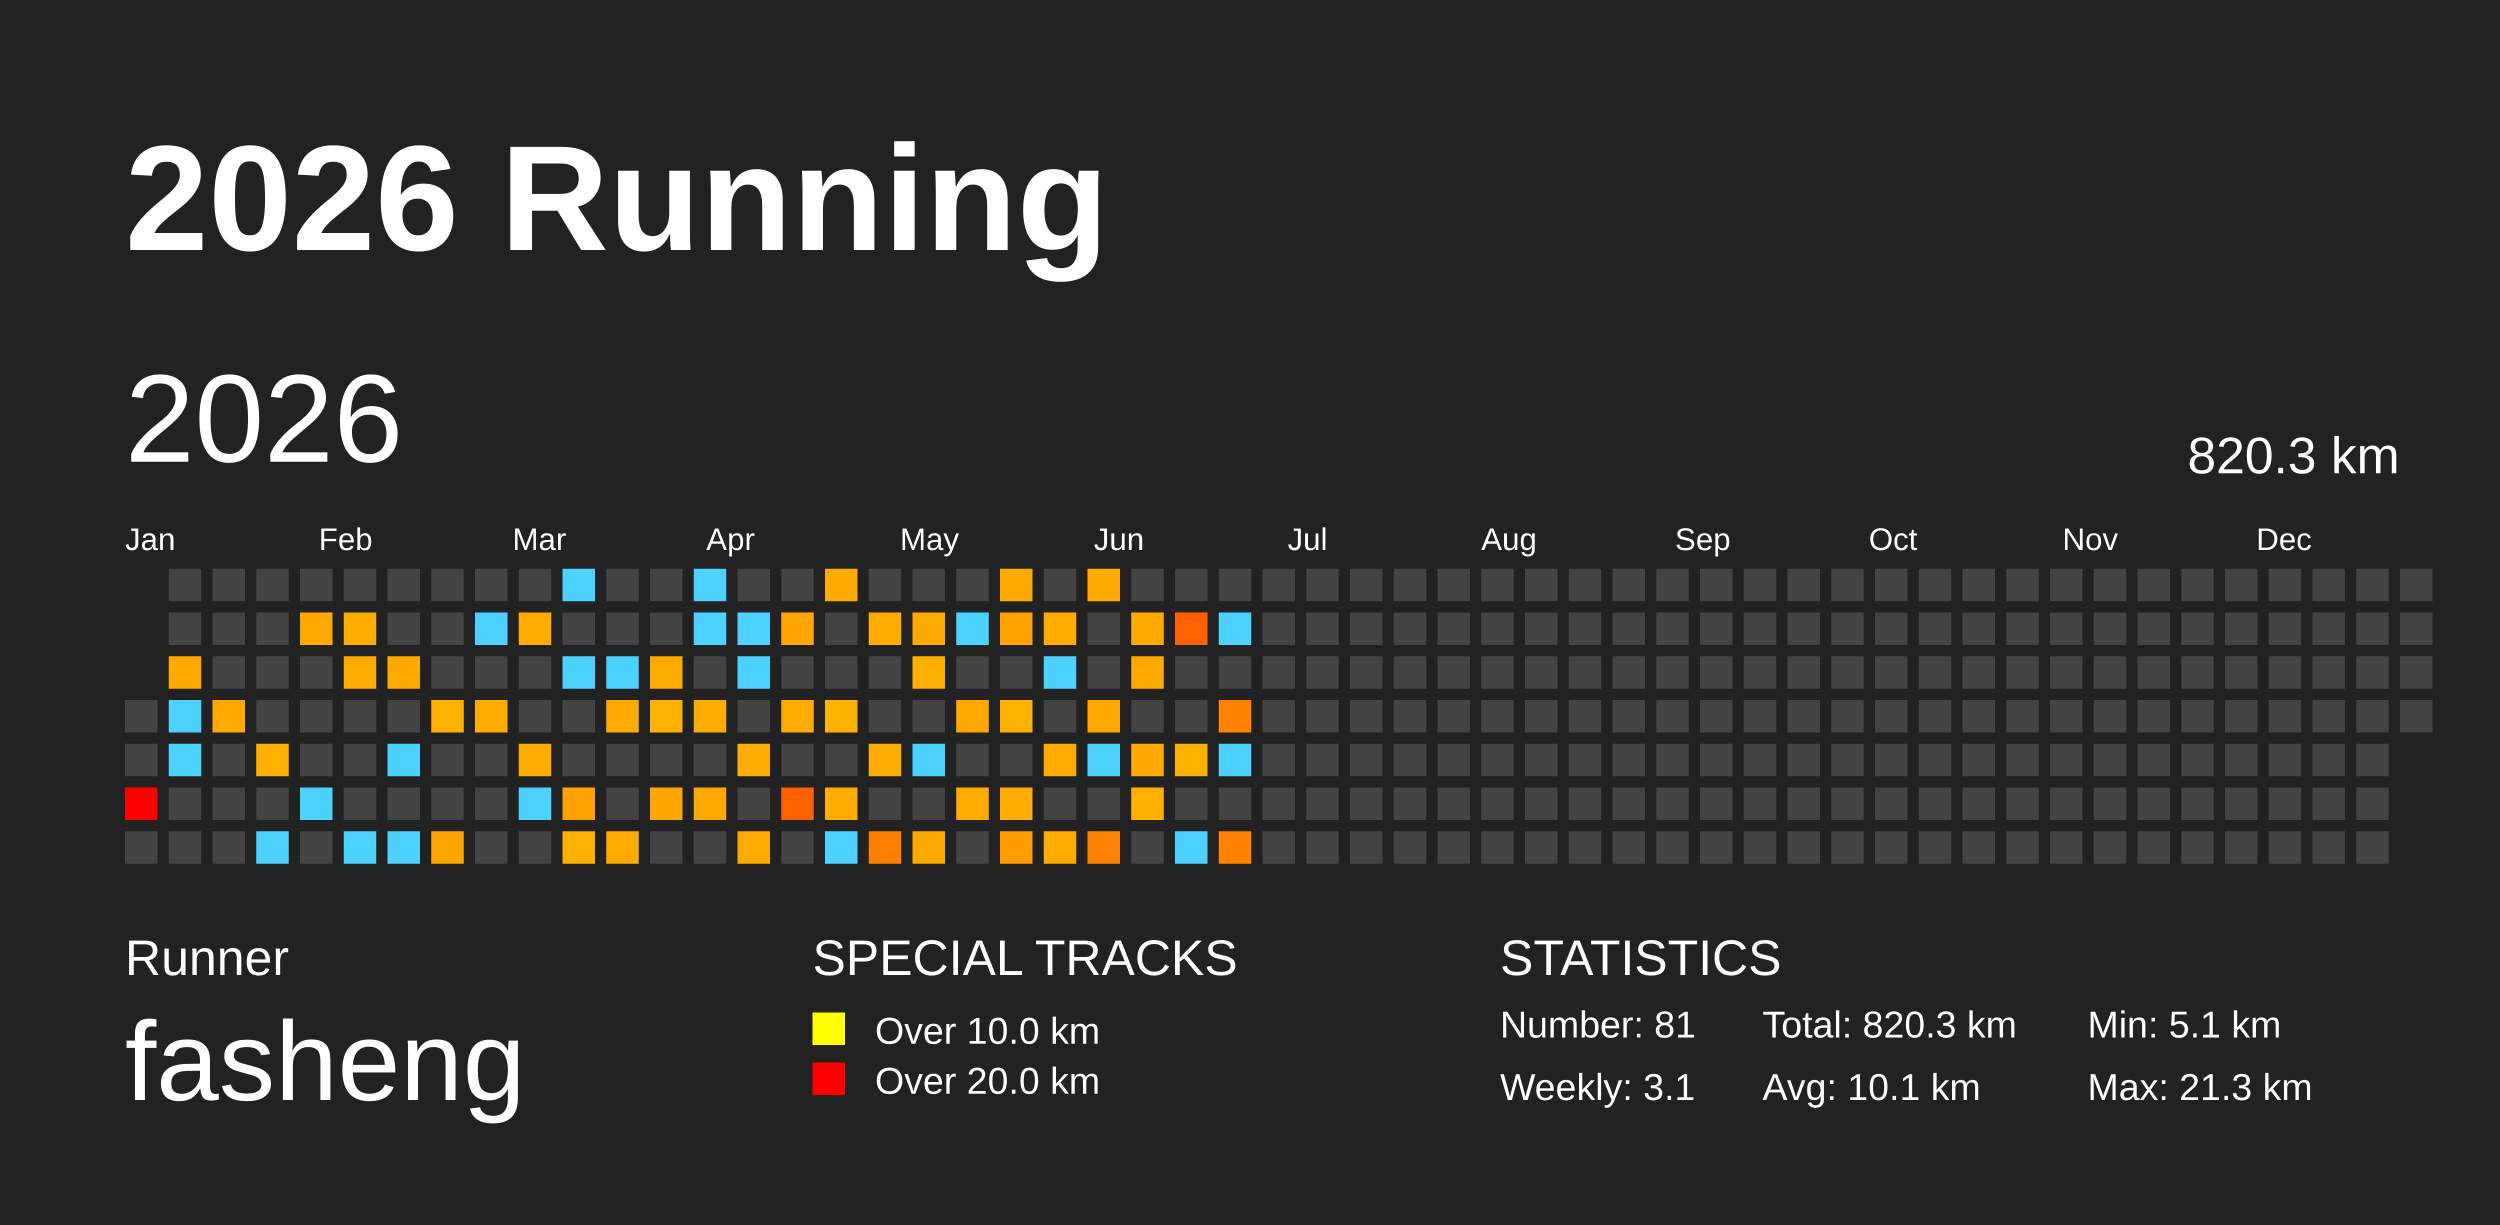
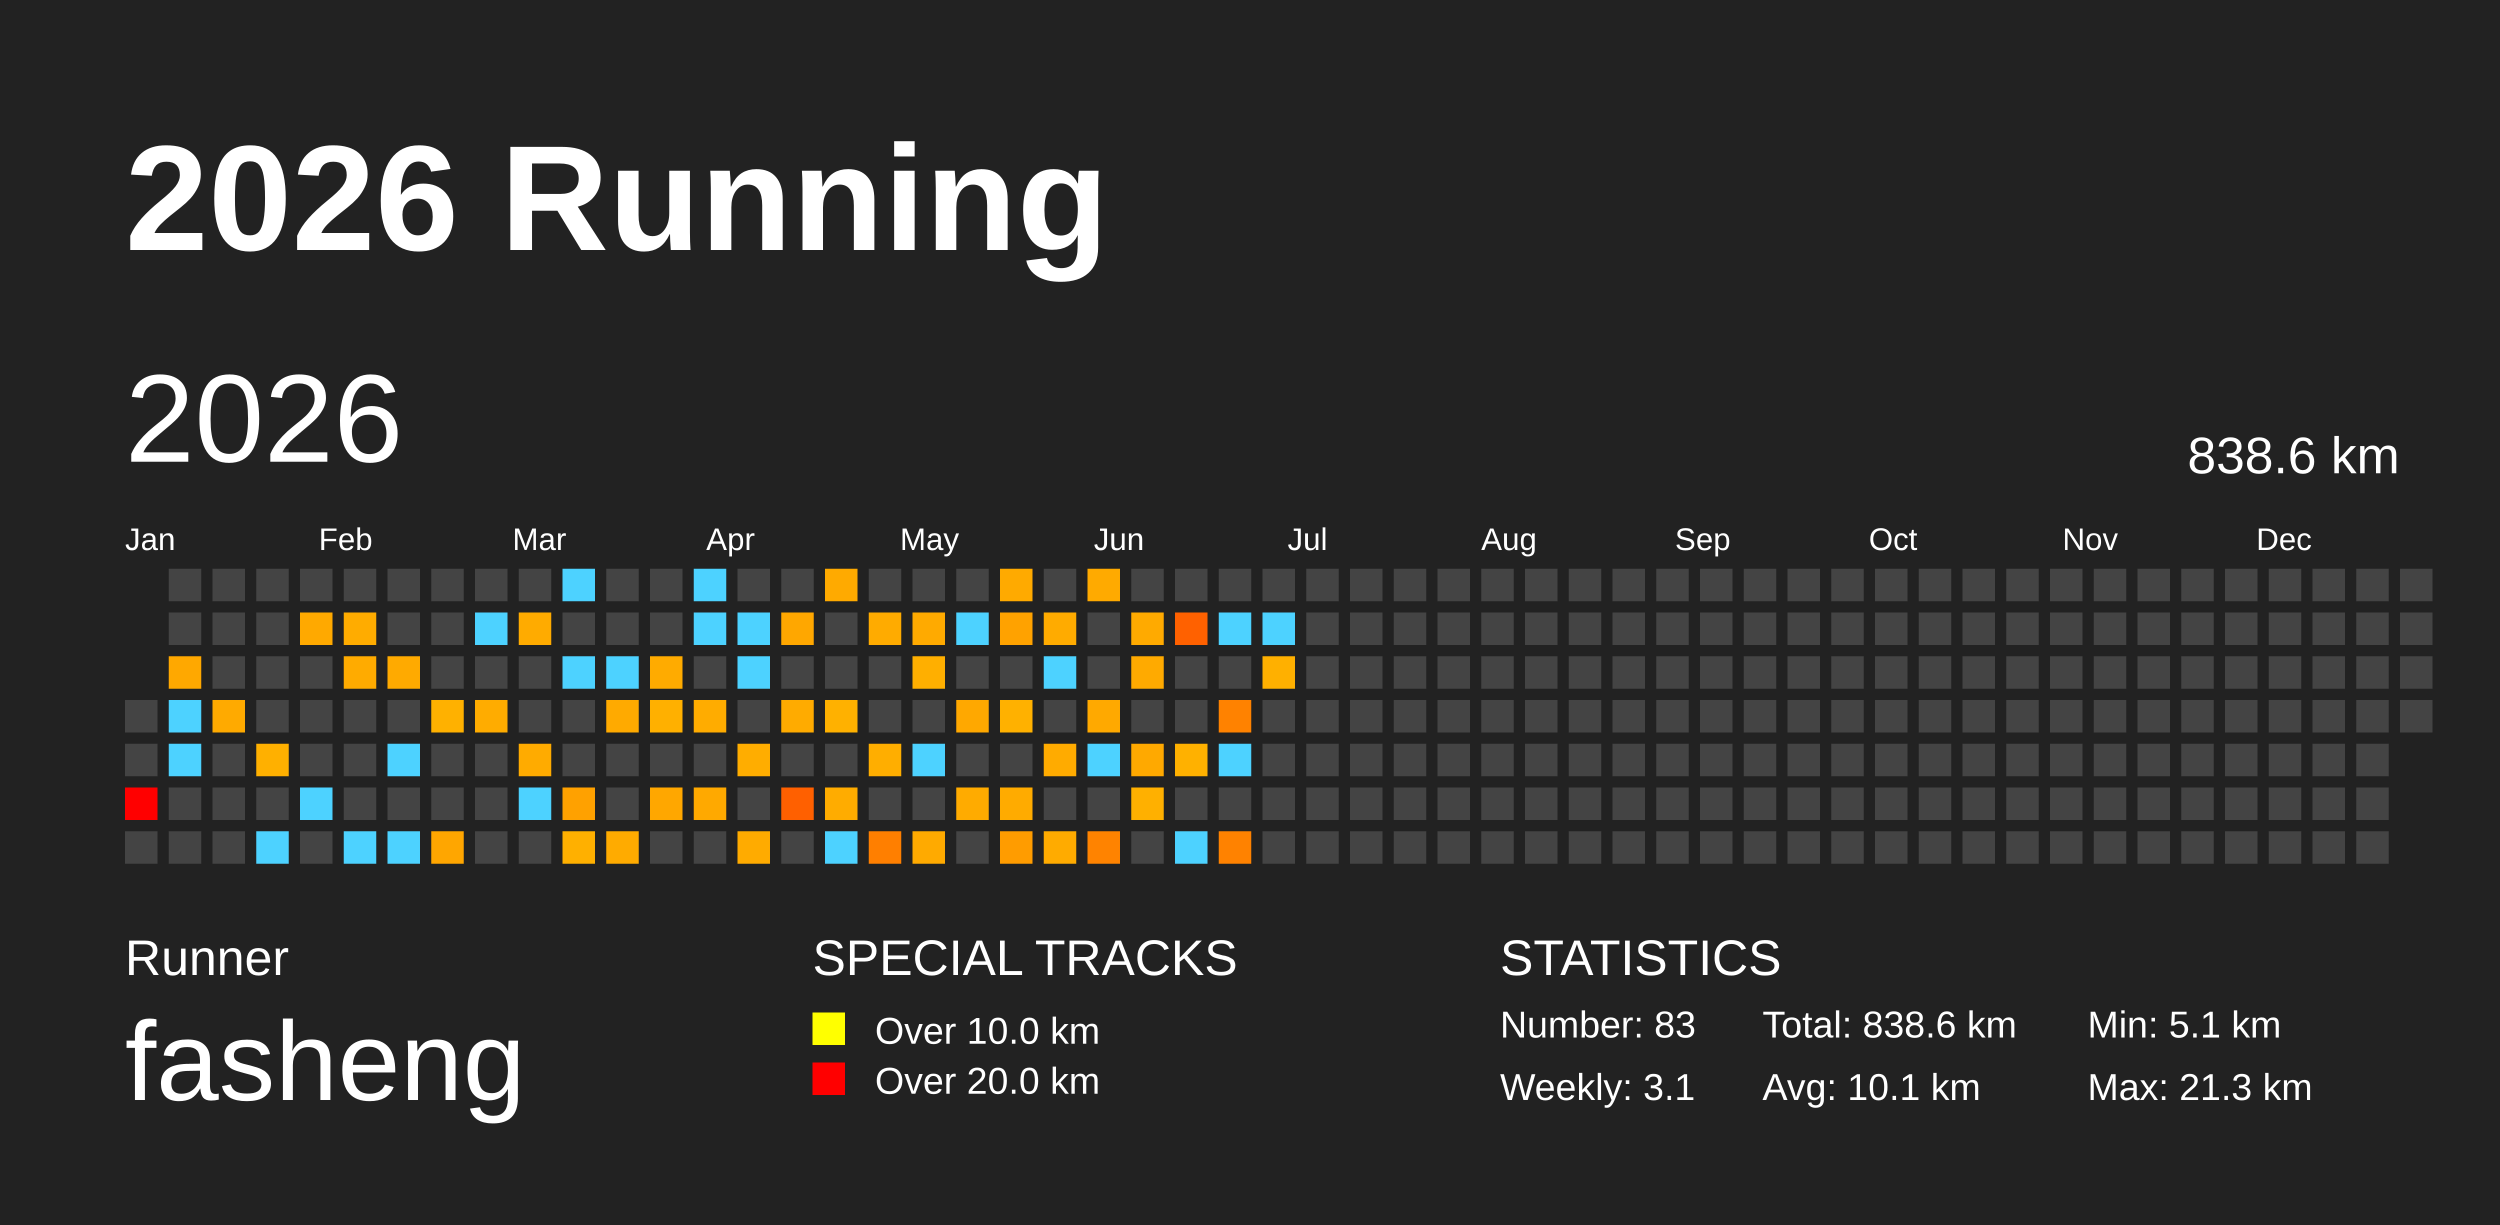
<svg xmlns="http://www.w3.org/2000/svg" baseProfile="full" height="98mm" version="1.1" viewBox="0,0,200,98" width="200mm">
  <defs />
  <rect fill="#222222" height="98" width="200" x="0" y="0" />
  <text fill="#FFFFFF" style="font-size:12px; font-family:Arial; font-weight:bold;" x="10" y="20">2026 Running</text>
  <text fill="#FFFFFF" style="font-size:4px; font-family:Arial" x="10" y="78">Runner</text>
  <text fill="#FFFFFF" style="font-size:9px; font-family:Arial" x="10" y="88">fasheng</text>
  <text fill="#FFFFFF" style="font-size:4px; font-family:Arial" x="65" y="78">SPECIAL TRACKS</text>
  <rect fill="yellow" height="2.6" width="2.6" x="65" y="81" />
  <text fill="#FFFFFF" style="font-size:3px; font-family:Arial" x="70" y="83.5">Over 10.0 km</text>
  <rect fill="red" height="2.6" width="2.6" x="65" y="85" />
  <text fill="#FFFFFF" style="font-size:3px; font-family:Arial" x="70" y="87.5">Over 20.0 km</text>
  <text fill="#FFFFFF" style="font-size:4px; font-family:Arial" x="120" y="78">STATISTICS</text>
-   <text fill="#FFFFFF" style="font-size:3px; font-family:Arial" x="120" y="83">Number: 81</text>
+   <text fill="#FFFFFF" style="font-size:3px; font-family:Arial" x="120" y="83">Number: 83</text>
  <text fill="#FFFFFF" style="font-size:3px; font-family:Arial" x="120" y="88">Weekly: 3.1</text>
-   <text fill="#FFFFFF" style="font-size:3px; font-family:Arial" x="141" y="83">Total: 820.3 km</text>
+   <text fill="#FFFFFF" style="font-size:3px; font-family:Arial" x="141" y="83">Total: 838.6 km</text>
  <text fill="#FFFFFF" style="font-size:3px; font-family:Arial" x="141" y="88">Avg: 10.1 km</text>
  <text fill="#FFFFFF" style="font-size:3px; font-family:Arial" x="167" y="83">Min: 5.1 km</text>
  <text fill="#FFFFFF" style="font-size:3px; font-family:Arial" x="167" y="88">Max: 21.3 km</text>
  <text dominant-baseline="hanging" fill="#FFFFFF" style="font-size:10.0px; font-family:Arial;" x="10" y="30">2026</text>
-   <text dominant-baseline="hanging" fill="#FFFFFF" style="font-size:4.125px; font-family:Arial;" x="175" y="35">820.3 km</text>
+   <text dominant-baseline="hanging" fill="#FFFFFF" style="font-size:4.125px; font-family:Arial;" x="175" y="35">838.6 km</text>
  <text fill="#FFFFFF" style="font-size:2.5px; font-family:Arial" x="10.0" y="44">Jan</text>
  <text fill="#FFFFFF" style="font-size:2.5px; font-family:Arial" x="25.5" y="44">Feb</text>
  <text fill="#FFFFFF" style="font-size:2.5px; font-family:Arial" x="41.0" y="44">Mar</text>
  <text fill="#FFFFFF" style="font-size:2.5px; font-family:Arial" x="56.5" y="44">Apr</text>
  <text fill="#FFFFFF" style="font-size:2.5px; font-family:Arial" x="72.0" y="44">May</text>
  <text fill="#FFFFFF" style="font-size:2.5px; font-family:Arial" x="87.5" y="44">Jun</text>
  <text fill="#FFFFFF" style="font-size:2.5px; font-family:Arial" x="103.0" y="44">Jul</text>
  <text fill="#FFFFFF" style="font-size:2.5px; font-family:Arial" x="118.5" y="44">Aug</text>
  <text fill="#FFFFFF" style="font-size:2.5px; font-family:Arial" x="134.0" y="44">Sep</text>
  <text fill="#FFFFFF" style="font-size:2.5px; font-family:Arial" x="149.5" y="44">Oct</text>
  <text fill="#FFFFFF" style="font-size:2.5px; font-family:Arial" x="165.0" y="44">Nov</text>
  <text fill="#FFFFFF" style="font-size:2.5px; font-family:Arial" x="180.5" y="44">Dec</text>
  <rect fill="#444444" height="2.6" width="2.6" x="10.0" y="56.0" />
  <rect fill="#444444" height="2.6" width="2.6" x="10.0" y="59.5" />
  <rect fill="red" height="2.6" width="2.6" x="10.0" y="63.0" />
  <rect fill="#444444" height="2.6" width="2.6" x="10.0" y="66.5" />
  <rect fill="#444444" height="2.6" width="2.6" x="13.5" y="45.5" />
  <rect fill="#444444" height="2.6" width="2.6" x="13.5" y="49.0" />
  <rect fill="#ffa800" height="2.6" width="2.6" x="13.5" y="52.5" />
  <rect fill="#4dd2ff" height="2.6" width="2.6" x="13.5" y="56.0" />
  <rect fill="#4dd2ff" height="2.6" width="2.6" x="13.5" y="59.5" />
  <rect fill="#444444" height="2.6" width="2.6" x="13.5" y="63.0" />
  <rect fill="#444444" height="2.6" width="2.6" x="13.5" y="66.5" />
  <rect fill="#444444" height="2.6" width="2.6" x="17.0" y="45.5" />
  <rect fill="#444444" height="2.6" width="2.6" x="17.0" y="49.0" />
  <rect fill="#444444" height="2.6" width="2.6" x="17.0" y="52.5" />
  <rect fill="#ffaa00" height="2.6" width="2.6" x="17.0" y="56.0" />
  <rect fill="#444444" height="2.6" width="2.6" x="17.0" y="59.5" />
  <rect fill="#444444" height="2.6" width="2.6" x="17.0" y="63.0" />
  <rect fill="#444444" height="2.6" width="2.6" x="17.0" y="66.5" />
  <rect fill="#444444" height="2.6" width="2.6" x="20.5" y="45.5" />
  <rect fill="#444444" height="2.6" width="2.6" x="20.5" y="49.0" />
  <rect fill="#444444" height="2.6" width="2.6" x="20.5" y="52.5" />
  <rect fill="#444444" height="2.6" width="2.6" x="20.5" y="56.0" />
  <rect fill="#ffb000" height="2.6" width="2.6" x="20.5" y="59.5" />
  <rect fill="#444444" height="2.6" width="2.6" x="20.5" y="63.0" />
  <rect fill="#4dd2ff" height="2.6" width="2.6" x="20.5" y="66.5" />
  <rect fill="#444444" height="2.6" width="2.6" x="24.0" y="45.5" />
  <rect fill="#ffa900" height="2.6" width="2.6" x="24.0" y="49.0" />
  <rect fill="#444444" height="2.6" width="2.6" x="24.0" y="52.5" />
  <rect fill="#444444" height="2.6" width="2.6" x="24.0" y="56.0" />
  <rect fill="#444444" height="2.6" width="2.6" x="24.0" y="59.5" />
  <rect fill="#4dd2ff" height="2.6" width="2.6" x="24.0" y="63.0" />
  <rect fill="#444444" height="2.6" width="2.6" x="24.0" y="66.5" />
  <rect fill="#444444" height="2.6" width="2.6" x="27.5" y="45.5" />
  <rect fill="#ffac00" height="2.6" width="2.6" x="27.5" y="49.0" />
  <rect fill="#ffab00" height="2.6" width="2.6" x="27.5" y="52.5" />
  <rect fill="#444444" height="2.6" width="2.6" x="27.5" y="56.0" />
  <rect fill="#444444" height="2.6" width="2.6" x="27.5" y="59.5" />
  <rect fill="#444444" height="2.6" width="2.6" x="27.5" y="63.0" />
  <rect fill="#4dd2ff" height="2.6" width="2.6" x="27.5" y="66.5" />
  <rect fill="#444444" height="2.6" width="2.6" x="31.0" y="45.5" />
  <rect fill="#444444" height="2.6" width="2.6" x="31.0" y="49.0" />
  <rect fill="#ffaa00" height="2.6" width="2.6" x="31.0" y="52.5" />
  <rect fill="#444444" height="2.6" width="2.6" x="31.0" y="56.0" />
  <rect fill="#4dd2ff" height="2.6" width="2.6" x="31.0" y="59.5" />
  <rect fill="#444444" height="2.6" width="2.6" x="31.0" y="63.0" />
  <rect fill="#4dd2ff" height="2.6" width="2.6" x="31.0" y="66.5" />
  <rect fill="#444444" height="2.6" width="2.6" x="34.5" y="45.5" />
  <rect fill="#444444" height="2.6" width="2.6" x="34.5" y="49.0" />
  <rect fill="#444444" height="2.6" width="2.6" x="34.5" y="52.5" />
  <rect fill="#ffb100" height="2.6" width="2.6" x="34.5" y="56.0" />
  <rect fill="#444444" height="2.6" width="2.6" x="34.5" y="59.5" />
  <rect fill="#444444" height="2.6" width="2.6" x="34.5" y="63.0" />
  <rect fill="#ffa600" height="2.6" width="2.6" x="34.5" y="66.5" />
  <rect fill="#444444" height="2.6" width="2.6" x="38.0" y="45.5" />
  <rect fill="#4dd2ff" height="2.6" width="2.6" x="38.0" y="49.0" />
  <rect fill="#444444" height="2.6" width="2.6" x="38.0" y="52.5" />
  <rect fill="#ffac00" height="2.6" width="2.6" x="38.0" y="56.0" />
  <rect fill="#444444" height="2.6" width="2.6" x="38.0" y="59.5" />
  <rect fill="#444444" height="2.6" width="2.6" x="38.0" y="63.0" />
  <rect fill="#444444" height="2.6" width="2.6" x="38.0" y="66.5" />
  <rect fill="#444444" height="2.6" width="2.6" x="41.5" y="45.5" />
  <rect fill="#ffab00" height="2.6" width="2.6" x="41.5" y="49.0" />
  <rect fill="#444444" height="2.6" width="2.6" x="41.5" y="52.5" />
  <rect fill="#444444" height="2.6" width="2.6" x="41.5" y="56.0" />
  <rect fill="#ffab00" height="2.6" width="2.6" x="41.5" y="59.5" />
  <rect fill="#4dd2ff" height="2.6" width="2.6" x="41.5" y="63.0" />
  <rect fill="#444444" height="2.6" width="2.6" x="41.5" y="66.5" />
  <rect fill="#4dd2ff" height="2.6" width="2.6" x="45.0" y="45.5" />
  <rect fill="#444444" height="2.6" width="2.6" x="45.0" y="49.0" />
  <rect fill="#4dd2ff" height="2.6" width="2.6" x="45.0" y="52.5" />
  <rect fill="#444444" height="2.6" width="2.6" x="45.0" y="56.0" />
  <rect fill="#444444" height="2.6" width="2.6" x="45.0" y="59.5" />
  <rect fill="#ffa100" height="2.6" width="2.6" x="45.0" y="63.0" />
  <rect fill="#ffb000" height="2.6" width="2.6" x="45.0" y="66.5" />
  <rect fill="#444444" height="2.6" width="2.6" x="48.5" y="45.5" />
  <rect fill="#444444" height="2.6" width="2.6" x="48.5" y="49.0" />
  <rect fill="#4dd2ff" height="2.6" width="2.6" x="48.5" y="52.5" />
  <rect fill="#ffaa00" height="2.6" width="2.6" x="48.5" y="56.0" />
  <rect fill="#444444" height="2.6" width="2.6" x="48.5" y="59.5" />
  <rect fill="#444444" height="2.6" width="2.6" x="48.5" y="63.0" />
  <rect fill="#ffab00" height="2.6" width="2.6" x="48.5" y="66.5" />
  <rect fill="#444444" height="2.6" width="2.6" x="52.0" y="45.5" />
  <rect fill="#444444" height="2.6" width="2.6" x="52.0" y="49.0" />
  <rect fill="#ffab00" height="2.6" width="2.6" x="52.0" y="52.5" />
  <rect fill="#ffb000" height="2.6" width="2.6" x="52.0" y="56.0" />
  <rect fill="#444444" height="2.6" width="2.6" x="52.0" y="59.5" />
  <rect fill="#ffa700" height="2.6" width="2.6" x="52.0" y="63.0" />
  <rect fill="#444444" height="2.6" width="2.6" x="52.0" y="66.5" />
  <rect fill="#4dd2ff" height="2.6" width="2.6" x="55.5" y="45.5" />
  <rect fill="#4dd2ff" height="2.6" width="2.6" x="55.5" y="49.0" />
  <rect fill="#444444" height="2.6" width="2.6" x="55.5" y="52.5" />
  <rect fill="#ffac00" height="2.6" width="2.6" x="55.5" y="56.0" />
  <rect fill="#444444" height="2.6" width="2.6" x="55.5" y="59.5" />
  <rect fill="#ffa900" height="2.6" width="2.6" x="55.5" y="63.0" />
  <rect fill="#444444" height="2.6" width="2.6" x="55.5" y="66.5" />
  <rect fill="#444444" height="2.6" width="2.6" x="59.0" y="45.5" />
  <rect fill="#4dd2ff" height="2.6" width="2.6" x="59.0" y="49.0" />
  <rect fill="#4dd2ff" height="2.6" width="2.6" x="59.0" y="52.5" />
  <rect fill="#444444" height="2.6" width="2.6" x="59.0" y="56.0" />
  <rect fill="#ffad00" height="2.6" width="2.6" x="59.0" y="59.5" />
  <rect fill="#444444" height="2.6" width="2.6" x="59.0" y="63.0" />
  <rect fill="#ffab00" height="2.6" width="2.6" x="59.0" y="66.5" />
  <rect fill="#444444" height="2.6" width="2.6" x="62.5" y="45.5" />
  <rect fill="#ffa700" height="2.6" width="2.6" x="62.5" y="49.0" />
  <rect fill="#444444" height="2.6" width="2.6" x="62.5" y="52.5" />
  <rect fill="#ffab00" height="2.6" width="2.6" x="62.5" y="56.0" />
  <rect fill="#444444" height="2.6" width="2.6" x="62.5" y="59.5" />
  <rect fill="#ff6000" height="2.6" width="2.6" x="62.5" y="63.0" />
  <rect fill="#444444" height="2.6" width="2.6" x="62.5" y="66.5" />
  <rect fill="#ffaa00" height="2.6" width="2.6" x="66.0" y="45.5" />
  <rect fill="#444444" height="2.6" width="2.6" x="66.0" y="49.0" />
  <rect fill="#444444" height="2.6" width="2.6" x="66.0" y="52.5" />
  <rect fill="#ffb100" height="2.6" width="2.6" x="66.0" y="56.0" />
  <rect fill="#444444" height="2.6" width="2.6" x="66.0" y="59.5" />
  <rect fill="#ffac00" height="2.6" width="2.6" x="66.0" y="63.0" />
  <rect fill="#4dd2ff" height="2.6" width="2.6" x="66.0" y="66.5" />
  <rect fill="#444444" height="2.6" width="2.6" x="69.5" y="45.5" />
  <rect fill="#ffab00" height="2.6" width="2.6" x="69.5" y="49.0" />
  <rect fill="#444444" height="2.6" width="2.6" x="69.5" y="52.5" />
  <rect fill="#444444" height="2.6" width="2.6" x="69.5" y="56.0" />
  <rect fill="#ffae00" height="2.6" width="2.6" x="69.5" y="59.5" />
  <rect fill="#444444" height="2.6" width="2.6" x="69.5" y="63.0" />
  <rect fill="#ff7f00" height="2.6" width="2.6" x="69.5" y="66.5" />
  <rect fill="#444444" height="2.6" width="2.6" x="73.0" y="45.5" />
  <rect fill="#ffaa00" height="2.6" width="2.6" x="73.0" y="49.0" />
  <rect fill="#ffaf00" height="2.6" width="2.6" x="73.0" y="52.5" />
  <rect fill="#444444" height="2.6" width="2.6" x="73.0" y="56.0" />
  <rect fill="#4dd2ff" height="2.6" width="2.6" x="73.0" y="59.5" />
  <rect fill="#444444" height="2.6" width="2.6" x="73.0" y="63.0" />
  <rect fill="#ffaa00" height="2.6" width="2.6" x="73.0" y="66.5" />
  <rect fill="#444444" height="2.6" width="2.6" x="76.5" y="45.5" />
  <rect fill="#4dd2ff" height="2.6" width="2.6" x="76.5" y="49.0" />
  <rect fill="#444444" height="2.6" width="2.6" x="76.5" y="52.5" />
  <rect fill="#ffa800" height="2.6" width="2.6" x="76.5" y="56.0" />
  <rect fill="#444444" height="2.6" width="2.6" x="76.5" y="59.5" />
  <rect fill="#ffab00" height="2.6" width="2.6" x="76.5" y="63.0" />
  <rect fill="#444444" height="2.6" width="2.6" x="76.5" y="66.5" />
  <rect fill="#ffaa00" height="2.6" width="2.6" x="80.0" y="45.5" />
  <rect fill="#ffa200" height="2.6" width="2.6" x="80.0" y="49.0" />
  <rect fill="#444444" height="2.6" width="2.6" x="80.0" y="52.5" />
  <rect fill="#ffb100" height="2.6" width="2.6" x="80.0" y="56.0" />
  <rect fill="#444444" height="2.6" width="2.6" x="80.0" y="59.5" />
  <rect fill="#ffab00" height="2.6" width="2.6" x="80.0" y="63.0" />
  <rect fill="#ff9c00" height="2.6" width="2.6" x="80.0" y="66.5" />
  <rect fill="#444444" height="2.6" width="2.6" x="83.5" y="45.5" />
  <rect fill="#ffab00" height="2.6" width="2.6" x="83.5" y="49.0" />
  <rect fill="#4dd2ff" height="2.6" width="2.6" x="83.5" y="52.5" />
  <rect fill="#444444" height="2.6" width="2.6" x="83.5" y="56.0" />
  <rect fill="#ffab00" height="2.6" width="2.6" x="83.5" y="59.5" />
  <rect fill="#444444" height="2.6" width="2.6" x="83.5" y="63.0" />
  <rect fill="#ffab00" height="2.6" width="2.6" x="83.5" y="66.5" />
  <rect fill="#ffaa00" height="2.6" width="2.6" x="87.0" y="45.5" />
  <rect fill="#444444" height="2.6" width="2.6" x="87.0" y="49.0" />
  <rect fill="#444444" height="2.6" width="2.6" x="87.0" y="52.5" />
  <rect fill="#ffa900" height="2.6" width="2.6" x="87.0" y="56.0" />
  <rect fill="#4dd2ff" height="2.6" width="2.6" x="87.0" y="59.5" />
  <rect fill="#444444" height="2.6" width="2.6" x="87.0" y="63.0" />
  <rect fill="#ff8300" height="2.6" width="2.6" x="87.0" y="66.5" />
  <rect fill="#444444" height="2.6" width="2.6" x="90.5" y="45.5" />
  <rect fill="#ffaa00" height="2.6" width="2.6" x="90.5" y="49.0" />
  <rect fill="#ffaa00" height="2.6" width="2.6" x="90.5" y="52.5" />
  <rect fill="#444444" height="2.6" width="2.6" x="90.5" y="56.0" />
  <rect fill="#ffa900" height="2.6" width="2.6" x="90.5" y="59.5" />
  <rect fill="#ffb000" height="2.6" width="2.6" x="90.5" y="63.0" />
  <rect fill="#444444" height="2.6" width="2.6" x="90.5" y="66.5" />
  <rect fill="#444444" height="2.6" width="2.6" x="94.0" y="45.5" />
  <rect fill="#ff6100" height="2.6" width="2.6" x="94.0" y="49.0" />
  <rect fill="#444444" height="2.6" width="2.6" x="94.0" y="52.5" />
  <rect fill="#444444" height="2.6" width="2.6" x="94.0" y="56.0" />
  <rect fill="#ffb100" height="2.6" width="2.6" x="94.0" y="59.5" />
  <rect fill="#444444" height="2.6" width="2.6" x="94.0" y="63.0" />
  <rect fill="#4dd2ff" height="2.6" width="2.6" x="94.0" y="66.5" />
  <rect fill="#444444" height="2.6" width="2.6" x="97.5" y="45.5" />
  <rect fill="#4dd2ff" height="2.6" width="2.6" x="97.5" y="49.0" />
  <rect fill="#444444" height="2.6" width="2.6" x="97.5" y="52.5" />
  <rect fill="#ff8200" height="2.6" width="2.6" x="97.5" y="56.0" />
  <rect fill="#4dd2ff" height="2.6" width="2.6" x="97.5" y="59.5" />
  <rect fill="#444444" height="2.6" width="2.6" x="97.5" y="63.0" />
  <rect fill="#ff8200" height="2.6" width="2.6" x="97.5" y="66.5" />
  <rect fill="#444444" height="2.6" width="2.6" x="101.0" y="45.5" />
-   <rect fill="#444444" height="2.6" width="2.6" x="101.0" y="49.0" />
-   <rect fill="#444444" height="2.6" width="2.6" x="101.0" y="52.5" />
+   <rect fill="#4dd2ff" height="2.6" width="2.6" x="101.0" y="49.0" />
+   <rect fill="#ffb000" height="2.6" width="2.6" x="101.0" y="52.5" />
  <rect fill="#444444" height="2.6" width="2.6" x="101.0" y="56.0" />
  <rect fill="#444444" height="2.6" width="2.6" x="101.0" y="59.5" />
  <rect fill="#444444" height="2.6" width="2.6" x="101.0" y="63.0" />
  <rect fill="#444444" height="2.6" width="2.6" x="101.0" y="66.5" />
  <rect fill="#444444" height="2.6" width="2.6" x="104.5" y="45.5" />
  <rect fill="#444444" height="2.6" width="2.6" x="104.5" y="49.0" />
  <rect fill="#444444" height="2.6" width="2.6" x="104.5" y="52.5" />
  <rect fill="#444444" height="2.6" width="2.6" x="104.5" y="56.0" />
  <rect fill="#444444" height="2.6" width="2.6" x="104.5" y="59.5" />
  <rect fill="#444444" height="2.6" width="2.6" x="104.5" y="63.0" />
  <rect fill="#444444" height="2.6" width="2.6" x="104.5" y="66.5" />
  <rect fill="#444444" height="2.6" width="2.6" x="108.0" y="45.5" />
  <rect fill="#444444" height="2.6" width="2.6" x="108.0" y="49.0" />
  <rect fill="#444444" height="2.6" width="2.6" x="108.0" y="52.5" />
  <rect fill="#444444" height="2.6" width="2.6" x="108.0" y="56.0" />
  <rect fill="#444444" height="2.6" width="2.6" x="108.0" y="59.5" />
  <rect fill="#444444" height="2.6" width="2.6" x="108.0" y="63.0" />
  <rect fill="#444444" height="2.6" width="2.6" x="108.0" y="66.5" />
  <rect fill="#444444" height="2.6" width="2.6" x="111.5" y="45.5" />
  <rect fill="#444444" height="2.6" width="2.6" x="111.5" y="49.0" />
  <rect fill="#444444" height="2.6" width="2.6" x="111.5" y="52.5" />
  <rect fill="#444444" height="2.6" width="2.6" x="111.5" y="56.0" />
  <rect fill="#444444" height="2.6" width="2.6" x="111.5" y="59.5" />
  <rect fill="#444444" height="2.6" width="2.6" x="111.5" y="63.0" />
  <rect fill="#444444" height="2.6" width="2.6" x="111.5" y="66.5" />
  <rect fill="#444444" height="2.6" width="2.6" x="115.0" y="45.5" />
  <rect fill="#444444" height="2.6" width="2.6" x="115.0" y="49.0" />
  <rect fill="#444444" height="2.6" width="2.6" x="115.0" y="52.5" />
  <rect fill="#444444" height="2.6" width="2.6" x="115.0" y="56.0" />
  <rect fill="#444444" height="2.6" width="2.6" x="115.0" y="59.5" />
  <rect fill="#444444" height="2.6" width="2.6" x="115.0" y="63.0" />
  <rect fill="#444444" height="2.6" width="2.6" x="115.0" y="66.5" />
  <rect fill="#444444" height="2.6" width="2.6" x="118.5" y="45.5" />
  <rect fill="#444444" height="2.6" width="2.6" x="118.5" y="49.0" />
  <rect fill="#444444" height="2.6" width="2.6" x="118.5" y="52.5" />
  <rect fill="#444444" height="2.6" width="2.6" x="118.5" y="56.0" />
  <rect fill="#444444" height="2.6" width="2.6" x="118.5" y="59.5" />
  <rect fill="#444444" height="2.6" width="2.6" x="118.5" y="63.0" />
  <rect fill="#444444" height="2.6" width="2.6" x="118.5" y="66.5" />
  <rect fill="#444444" height="2.6" width="2.6" x="122.0" y="45.5" />
  <rect fill="#444444" height="2.6" width="2.6" x="122.0" y="49.0" />
  <rect fill="#444444" height="2.6" width="2.6" x="122.0" y="52.5" />
  <rect fill="#444444" height="2.6" width="2.6" x="122.0" y="56.0" />
  <rect fill="#444444" height="2.6" width="2.6" x="122.0" y="59.5" />
  <rect fill="#444444" height="2.6" width="2.6" x="122.0" y="63.0" />
  <rect fill="#444444" height="2.6" width="2.6" x="122.0" y="66.5" />
  <rect fill="#444444" height="2.6" width="2.6" x="125.5" y="45.5" />
  <rect fill="#444444" height="2.6" width="2.6" x="125.5" y="49.0" />
  <rect fill="#444444" height="2.6" width="2.6" x="125.5" y="52.5" />
  <rect fill="#444444" height="2.6" width="2.6" x="125.5" y="56.0" />
  <rect fill="#444444" height="2.6" width="2.6" x="125.5" y="59.5" />
  <rect fill="#444444" height="2.6" width="2.6" x="125.5" y="63.0" />
  <rect fill="#444444" height="2.6" width="2.6" x="125.5" y="66.5" />
  <rect fill="#444444" height="2.6" width="2.6" x="129.0" y="45.5" />
  <rect fill="#444444" height="2.6" width="2.6" x="129.0" y="49.0" />
  <rect fill="#444444" height="2.6" width="2.6" x="129.0" y="52.5" />
  <rect fill="#444444" height="2.6" width="2.6" x="129.0" y="56.0" />
  <rect fill="#444444" height="2.6" width="2.6" x="129.0" y="59.5" />
  <rect fill="#444444" height="2.6" width="2.6" x="129.0" y="63.0" />
  <rect fill="#444444" height="2.6" width="2.6" x="129.0" y="66.5" />
  <rect fill="#444444" height="2.6" width="2.6" x="132.5" y="45.5" />
  <rect fill="#444444" height="2.6" width="2.6" x="132.5" y="49.0" />
  <rect fill="#444444" height="2.6" width="2.6" x="132.5" y="52.5" />
  <rect fill="#444444" height="2.6" width="2.6" x="132.5" y="56.0" />
  <rect fill="#444444" height="2.6" width="2.6" x="132.5" y="59.5" />
  <rect fill="#444444" height="2.6" width="2.6" x="132.5" y="63.0" />
  <rect fill="#444444" height="2.6" width="2.6" x="132.5" y="66.5" />
  <rect fill="#444444" height="2.6" width="2.6" x="136.0" y="45.5" />
  <rect fill="#444444" height="2.6" width="2.6" x="136.0" y="49.0" />
  <rect fill="#444444" height="2.6" width="2.6" x="136.0" y="52.5" />
  <rect fill="#444444" height="2.6" width="2.6" x="136.0" y="56.0" />
  <rect fill="#444444" height="2.6" width="2.6" x="136.0" y="59.5" />
  <rect fill="#444444" height="2.6" width="2.6" x="136.0" y="63.0" />
  <rect fill="#444444" height="2.6" width="2.6" x="136.0" y="66.5" />
  <rect fill="#444444" height="2.6" width="2.6" x="139.5" y="45.5" />
  <rect fill="#444444" height="2.6" width="2.6" x="139.5" y="49.0" />
  <rect fill="#444444" height="2.6" width="2.6" x="139.5" y="52.5" />
  <rect fill="#444444" height="2.6" width="2.6" x="139.5" y="56.0" />
  <rect fill="#444444" height="2.6" width="2.6" x="139.5" y="59.5" />
  <rect fill="#444444" height="2.6" width="2.6" x="139.5" y="63.0" />
  <rect fill="#444444" height="2.6" width="2.6" x="139.5" y="66.5" />
  <rect fill="#444444" height="2.6" width="2.6" x="143.0" y="45.5" />
  <rect fill="#444444" height="2.6" width="2.6" x="143.0" y="49.0" />
  <rect fill="#444444" height="2.6" width="2.6" x="143.0" y="52.5" />
  <rect fill="#444444" height="2.6" width="2.6" x="143.0" y="56.0" />
  <rect fill="#444444" height="2.6" width="2.6" x="143.0" y="59.5" />
  <rect fill="#444444" height="2.6" width="2.6" x="143.0" y="63.0" />
  <rect fill="#444444" height="2.6" width="2.6" x="143.0" y="66.5" />
  <rect fill="#444444" height="2.6" width="2.6" x="146.5" y="45.5" />
  <rect fill="#444444" height="2.6" width="2.6" x="146.5" y="49.0" />
  <rect fill="#444444" height="2.6" width="2.6" x="146.5" y="52.5" />
  <rect fill="#444444" height="2.6" width="2.6" x="146.5" y="56.0" />
  <rect fill="#444444" height="2.6" width="2.6" x="146.5" y="59.5" />
  <rect fill="#444444" height="2.6" width="2.6" x="146.5" y="63.0" />
  <rect fill="#444444" height="2.6" width="2.6" x="146.5" y="66.5" />
  <rect fill="#444444" height="2.6" width="2.6" x="150.0" y="45.5" />
  <rect fill="#444444" height="2.6" width="2.6" x="150.0" y="49.0" />
  <rect fill="#444444" height="2.6" width="2.6" x="150.0" y="52.5" />
  <rect fill="#444444" height="2.6" width="2.6" x="150.0" y="56.0" />
  <rect fill="#444444" height="2.6" width="2.6" x="150.0" y="59.5" />
  <rect fill="#444444" height="2.6" width="2.6" x="150.0" y="63.0" />
  <rect fill="#444444" height="2.6" width="2.6" x="150.0" y="66.5" />
  <rect fill="#444444" height="2.6" width="2.6" x="153.5" y="45.5" />
  <rect fill="#444444" height="2.6" width="2.6" x="153.5" y="49.0" />
  <rect fill="#444444" height="2.6" width="2.6" x="153.5" y="52.5" />
  <rect fill="#444444" height="2.6" width="2.6" x="153.5" y="56.0" />
  <rect fill="#444444" height="2.6" width="2.6" x="153.5" y="59.5" />
  <rect fill="#444444" height="2.6" width="2.6" x="153.5" y="63.0" />
  <rect fill="#444444" height="2.6" width="2.6" x="153.5" y="66.5" />
  <rect fill="#444444" height="2.6" width="2.6" x="157.0" y="45.5" />
  <rect fill="#444444" height="2.6" width="2.6" x="157.0" y="49.0" />
  <rect fill="#444444" height="2.6" width="2.6" x="157.0" y="52.5" />
  <rect fill="#444444" height="2.6" width="2.6" x="157.0" y="56.0" />
  <rect fill="#444444" height="2.6" width="2.6" x="157.0" y="59.5" />
  <rect fill="#444444" height="2.6" width="2.6" x="157.0" y="63.0" />
  <rect fill="#444444" height="2.6" width="2.6" x="157.0" y="66.5" />
  <rect fill="#444444" height="2.6" width="2.6" x="160.5" y="45.5" />
  <rect fill="#444444" height="2.6" width="2.6" x="160.5" y="49.0" />
  <rect fill="#444444" height="2.6" width="2.6" x="160.5" y="52.5" />
  <rect fill="#444444" height="2.6" width="2.6" x="160.5" y="56.0" />
  <rect fill="#444444" height="2.6" width="2.6" x="160.5" y="59.5" />
  <rect fill="#444444" height="2.6" width="2.6" x="160.5" y="63.0" />
  <rect fill="#444444" height="2.6" width="2.6" x="160.5" y="66.5" />
  <rect fill="#444444" height="2.6" width="2.6" x="164.0" y="45.5" />
  <rect fill="#444444" height="2.6" width="2.6" x="164.0" y="49.0" />
  <rect fill="#444444" height="2.6" width="2.6" x="164.0" y="52.5" />
  <rect fill="#444444" height="2.6" width="2.6" x="164.0" y="56.0" />
  <rect fill="#444444" height="2.6" width="2.6" x="164.0" y="59.5" />
  <rect fill="#444444" height="2.6" width="2.6" x="164.0" y="63.0" />
  <rect fill="#444444" height="2.6" width="2.6" x="164.0" y="66.5" />
  <rect fill="#444444" height="2.6" width="2.6" x="167.5" y="45.5" />
  <rect fill="#444444" height="2.6" width="2.6" x="167.5" y="49.0" />
  <rect fill="#444444" height="2.6" width="2.6" x="167.5" y="52.5" />
  <rect fill="#444444" height="2.6" width="2.6" x="167.5" y="56.0" />
  <rect fill="#444444" height="2.6" width="2.6" x="167.5" y="59.5" />
  <rect fill="#444444" height="2.6" width="2.6" x="167.5" y="63.0" />
  <rect fill="#444444" height="2.6" width="2.6" x="167.5" y="66.5" />
  <rect fill="#444444" height="2.6" width="2.6" x="171.0" y="45.5" />
  <rect fill="#444444" height="2.6" width="2.6" x="171.0" y="49.0" />
  <rect fill="#444444" height="2.6" width="2.6" x="171.0" y="52.5" />
  <rect fill="#444444" height="2.6" width="2.6" x="171.0" y="56.0" />
  <rect fill="#444444" height="2.6" width="2.6" x="171.0" y="59.5" />
  <rect fill="#444444" height="2.6" width="2.6" x="171.0" y="63.0" />
  <rect fill="#444444" height="2.6" width="2.6" x="171.0" y="66.5" />
  <rect fill="#444444" height="2.6" width="2.6" x="174.5" y="45.5" />
  <rect fill="#444444" height="2.6" width="2.6" x="174.5" y="49.0" />
  <rect fill="#444444" height="2.6" width="2.6" x="174.5" y="52.5" />
  <rect fill="#444444" height="2.6" width="2.6" x="174.5" y="56.0" />
  <rect fill="#444444" height="2.6" width="2.6" x="174.5" y="59.5" />
  <rect fill="#444444" height="2.6" width="2.6" x="174.5" y="63.0" />
  <rect fill="#444444" height="2.6" width="2.6" x="174.5" y="66.5" />
  <rect fill="#444444" height="2.6" width="2.6" x="178.0" y="45.5" />
  <rect fill="#444444" height="2.6" width="2.6" x="178.0" y="49.0" />
  <rect fill="#444444" height="2.6" width="2.6" x="178.0" y="52.5" />
  <rect fill="#444444" height="2.6" width="2.6" x="178.0" y="56.0" />
  <rect fill="#444444" height="2.6" width="2.6" x="178.0" y="59.5" />
  <rect fill="#444444" height="2.6" width="2.6" x="178.0" y="63.0" />
  <rect fill="#444444" height="2.6" width="2.6" x="178.0" y="66.5" />
  <rect fill="#444444" height="2.6" width="2.6" x="181.5" y="45.5" />
  <rect fill="#444444" height="2.6" width="2.6" x="181.5" y="49.0" />
  <rect fill="#444444" height="2.6" width="2.6" x="181.5" y="52.5" />
  <rect fill="#444444" height="2.6" width="2.6" x="181.5" y="56.0" />
  <rect fill="#444444" height="2.6" width="2.6" x="181.5" y="59.5" />
  <rect fill="#444444" height="2.6" width="2.6" x="181.5" y="63.0" />
  <rect fill="#444444" height="2.6" width="2.6" x="181.5" y="66.5" />
  <rect fill="#444444" height="2.6" width="2.6" x="185.0" y="45.5" />
  <rect fill="#444444" height="2.6" width="2.6" x="185.0" y="49.0" />
  <rect fill="#444444" height="2.6" width="2.6" x="185.0" y="52.5" />
  <rect fill="#444444" height="2.6" width="2.6" x="185.0" y="56.0" />
  <rect fill="#444444" height="2.6" width="2.6" x="185.0" y="59.5" />
  <rect fill="#444444" height="2.6" width="2.6" x="185.0" y="63.0" />
  <rect fill="#444444" height="2.6" width="2.6" x="185.0" y="66.5" />
  <rect fill="#444444" height="2.6" width="2.6" x="188.5" y="45.5" />
  <rect fill="#444444" height="2.6" width="2.6" x="188.5" y="49.0" />
  <rect fill="#444444" height="2.6" width="2.6" x="188.5" y="52.5" />
  <rect fill="#444444" height="2.6" width="2.6" x="188.5" y="56.0" />
  <rect fill="#444444" height="2.6" width="2.6" x="188.5" y="59.5" />
  <rect fill="#444444" height="2.6" width="2.6" x="188.5" y="63.0" />
  <rect fill="#444444" height="2.6" width="2.6" x="188.5" y="66.5" />
  <rect fill="#444444" height="2.6" width="2.6" x="192.0" y="45.5" />
  <rect fill="#444444" height="2.6" width="2.6" x="192.0" y="49.0" />
  <rect fill="#444444" height="2.6" width="2.6" x="192.0" y="52.5" />
  <rect fill="#444444" height="2.6" width="2.6" x="192.0" y="56.0" />
</svg>
